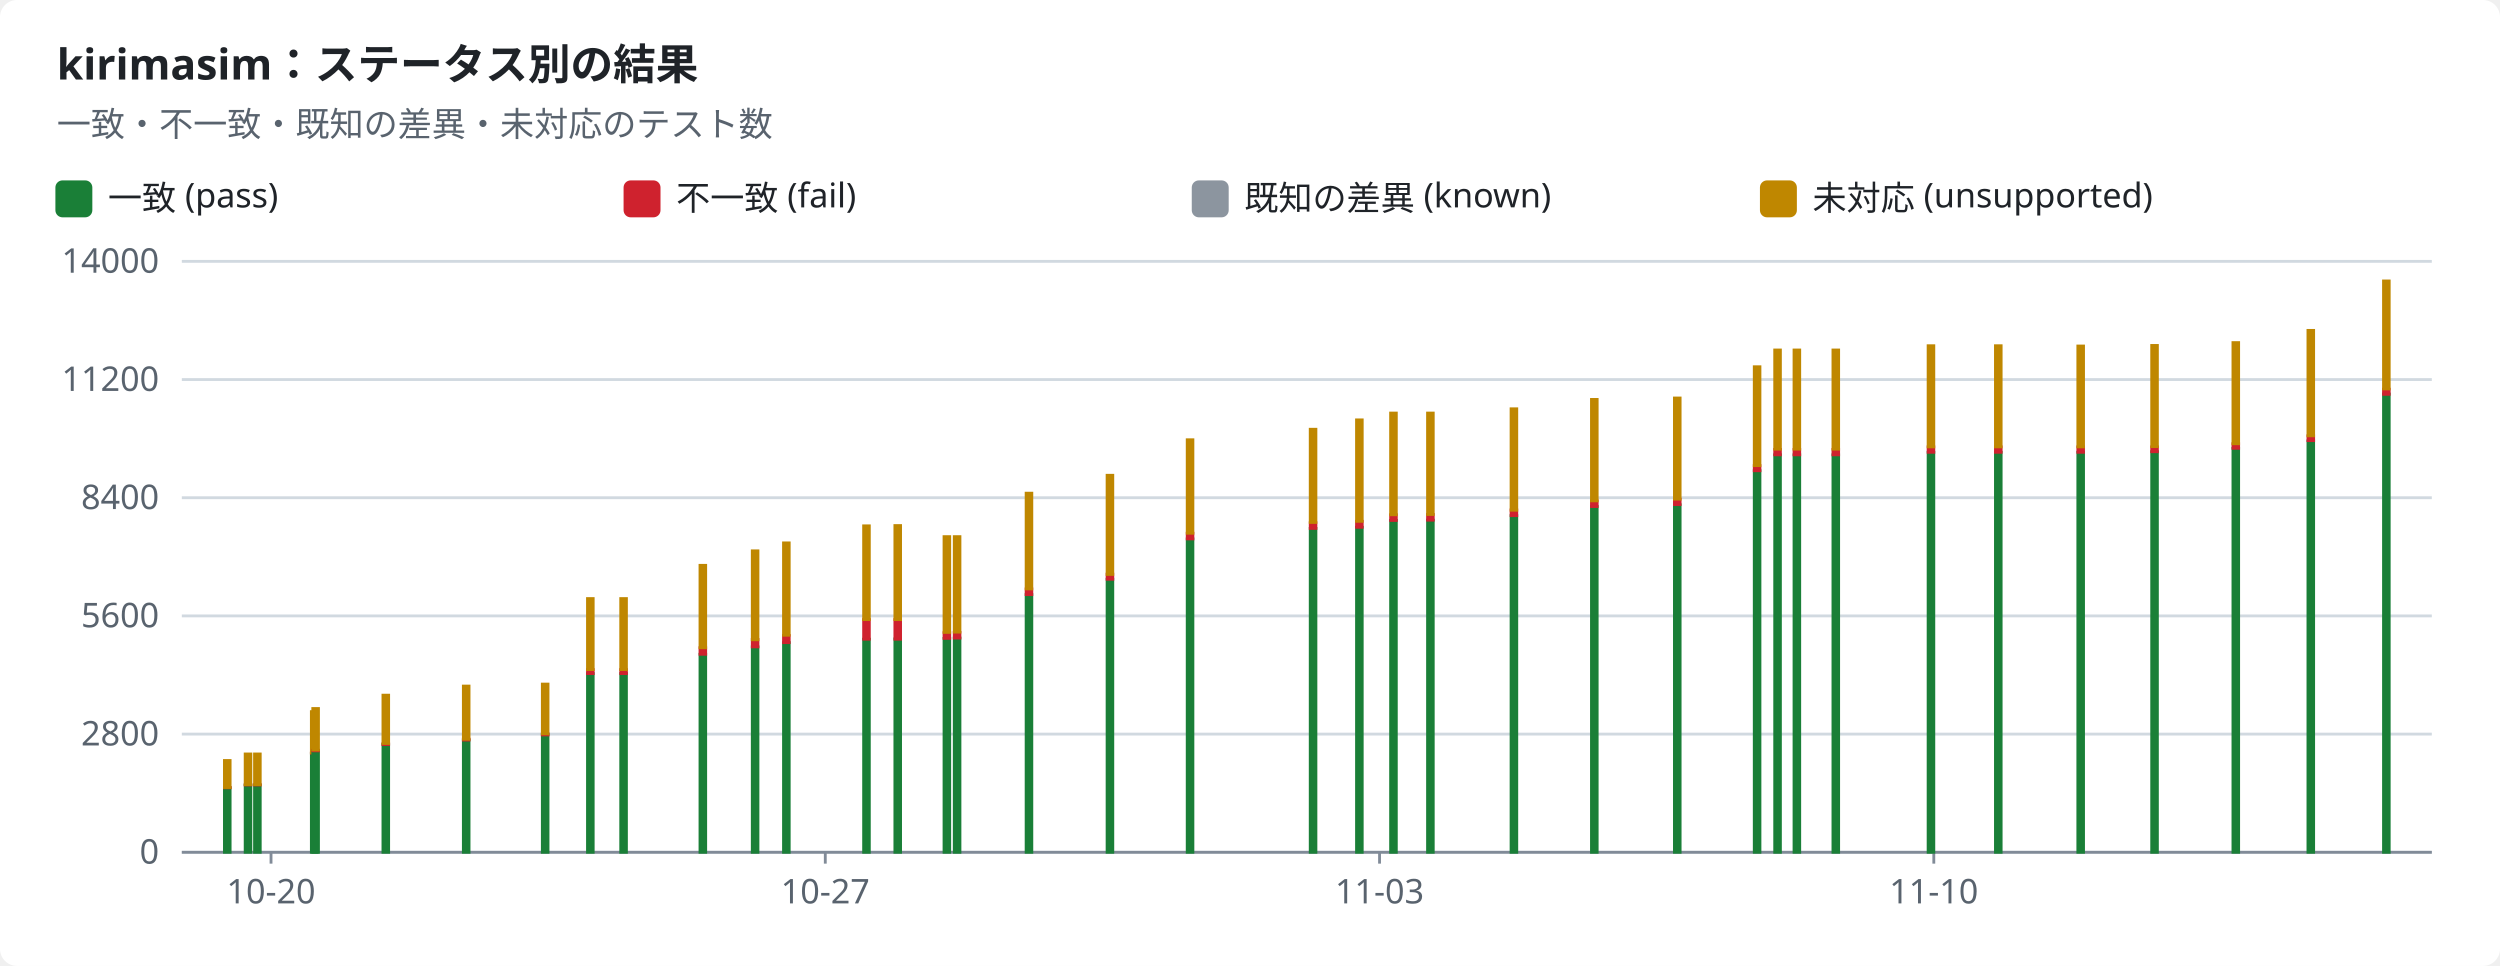
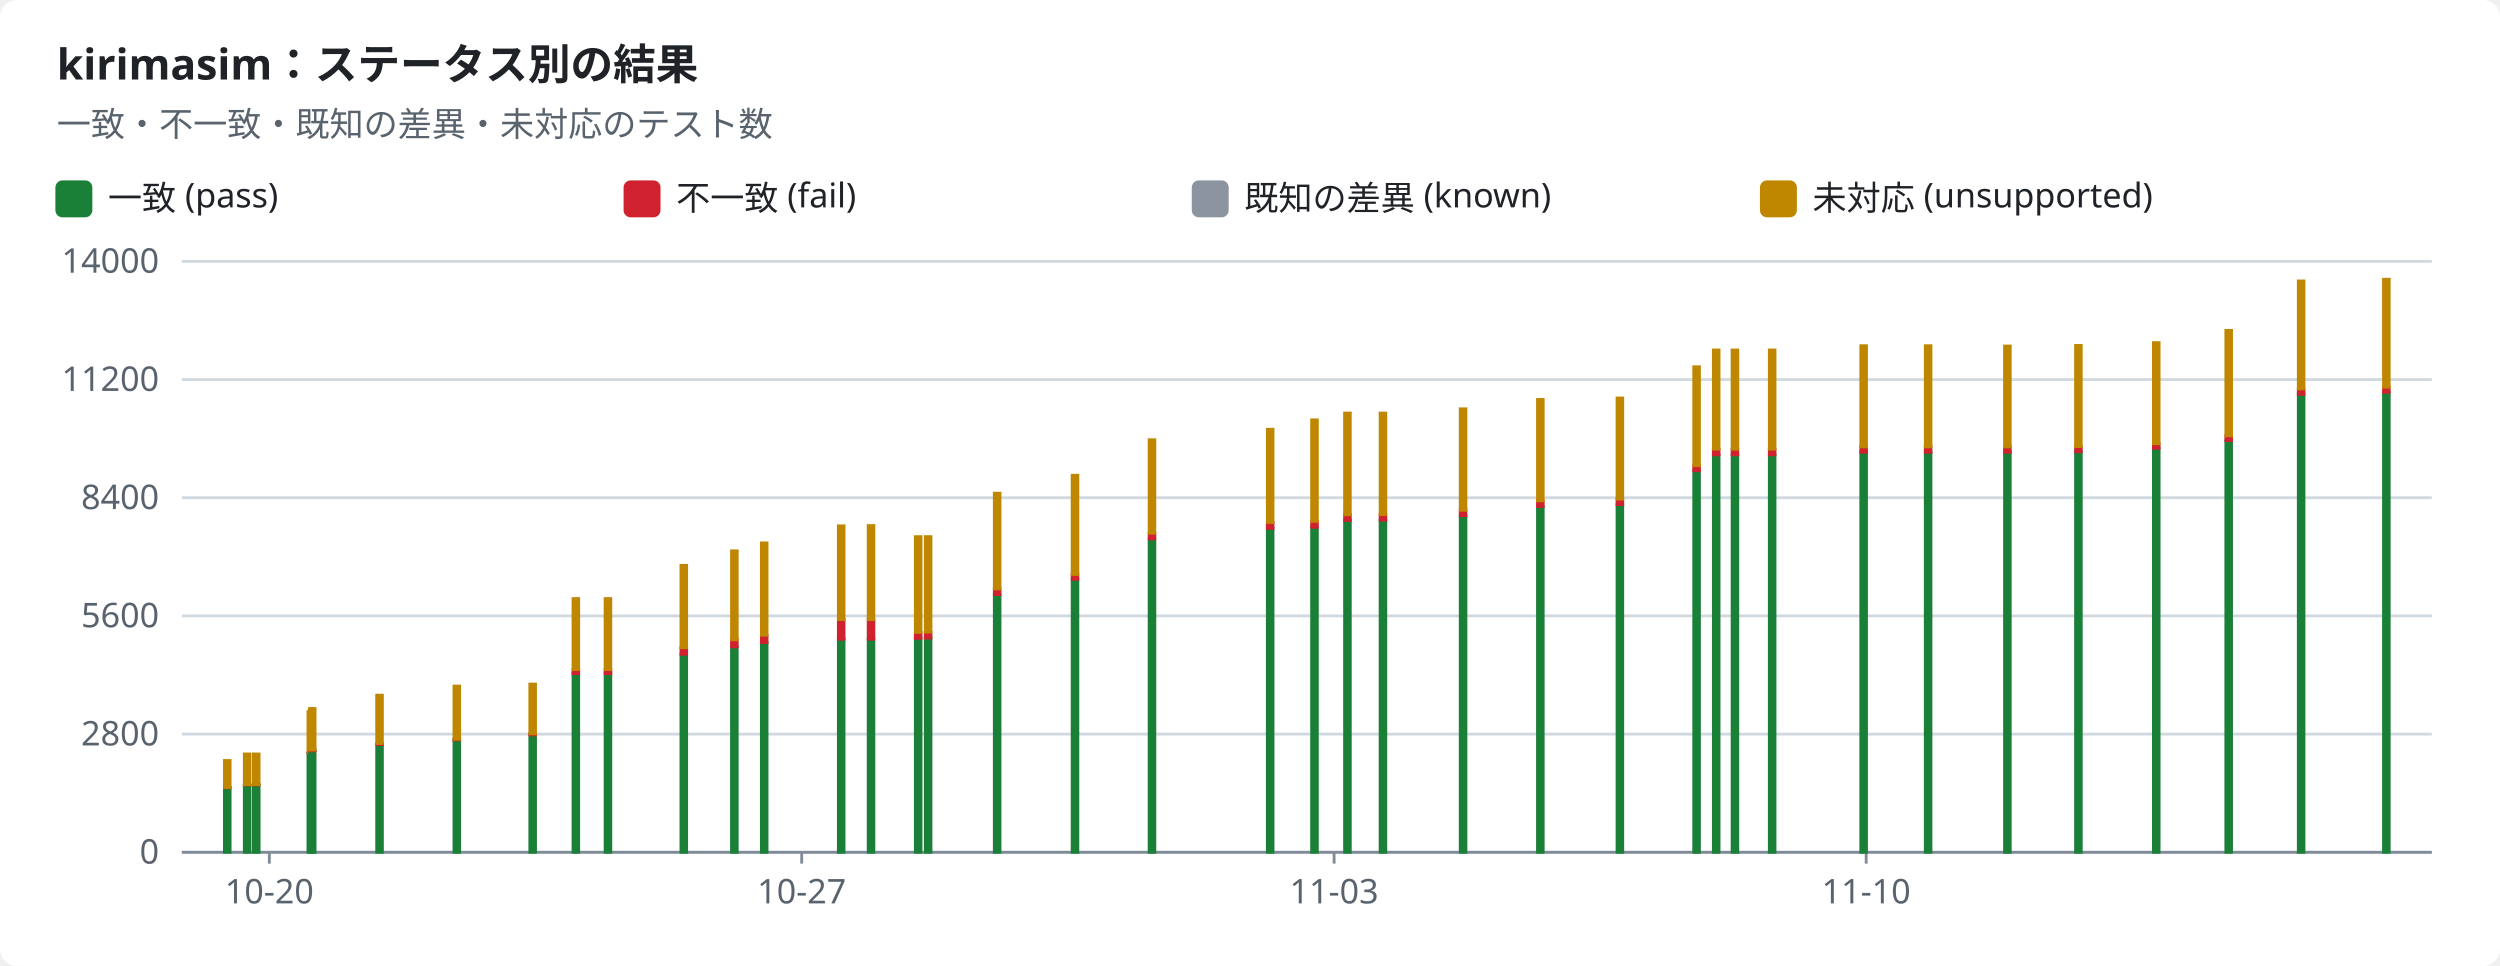
<svg xmlns="http://www.w3.org/2000/svg" width="880" height="340" viewBox="0 0 880 340" role="img">
  <style>text{font-family:-apple-system,BlinkMacSystemFont,"Segoe UI","Noto Sans",Helvetica,Arial,sans-serif;font-size:12px;fill:#1f2328;stroke:none}.bg{fill:#ffffff}.muted{fill:#59636e}.title{font-size:15px;font-weight:600}.grid{stroke:#d1d9e0;stroke-width:1}.axis{stroke:#818b98;stroke-width:1}.line{fill:none;stroke-width:2}.dashed{stroke-dasharray:5 4}.c-pass{stroke:#1a7f37;fill:#1a7f37}.c-fail{stroke:#cf222e;fill:#cf222e}.c-known{stroke:#8c959f;fill:#8c959f}.c-unsupported{stroke:#bf8700;fill:#bf8700}.line{fill:none}.mk{fill:none;stroke-width:1.6}@media (prefers-color-scheme:dark){text{fill:#f0f6fc}.bg{fill:#0d1117}.muted{fill:#9198a1}.grid{stroke:#3d444d}.axis{stroke:#656c76}.c-pass{stroke:#3fb950;fill:#3fb950}.c-fail{stroke:#f85149;fill:#f85149}.c-known{stroke:#6e7681;fill:#6e7681}.c-unsupported{stroke:#d29922;fill:#d29922}.line{fill:none}.mk{fill:none;stroke-width:1.6}}</style>
  <rect class="bg" width="880" height="340" rx="6" />
  <text x="20.0" y="28.0" class="title" text-anchor="start">kirimasim：ステータス別の結果</text>
  <text x="20.0" y="48.0" class="muted" text-anchor="start">一致・不一致・既知の差異・未対応のテスト数</text>
  <rect class="c-pass" x="20" y="64" width="12" height="12" rx="2" />
  <text x="38.0" y="74.0" text-anchor="start">一致 (pass)</text>
  <rect class="c-fail" x="220" y="64" width="12" height="12" rx="2" />
  <text x="238.0" y="74.0" text-anchor="start">不一致 (fail)</text>
  <rect class="c-known" x="420" y="64" width="12" height="12" rx="2" />
  <text x="438.0" y="74.0" text-anchor="start">既知の差異 (known)</text>
  <rect class="c-unsupported" x="620" y="64" width="12" height="12" rx="2" />
  <text x="638.0" y="74.0" text-anchor="start">未対応 (unsupported)</text>
  <line class="grid" x1="64" x2="856" y1="300.0" y2="300.0" />
  <text x="56.0" y="304.0" class="muted" text-anchor="end">0</text>
  <line class="grid" x1="64" x2="856" y1="258.4" y2="258.4" />
  <text x="56.0" y="262.4" class="muted" text-anchor="end">2800</text>
  <line class="grid" x1="64" x2="856" y1="216.8" y2="216.8" />
  <text x="56.0" y="220.8" class="muted" text-anchor="end">5600</text>
  <line class="grid" x1="64" x2="856" y1="175.2" y2="175.2" />
  <text x="56.0" y="179.2" class="muted" text-anchor="end">8400</text>
  <line class="grid" x1="64" x2="856" y1="133.6" y2="133.6" />
  <text x="56.0" y="137.6" class="muted" text-anchor="end">11200</text>
  <line class="grid" x1="64" x2="856" y1="92.0" y2="92.0" />
  <text x="56.0" y="96.0" class="muted" text-anchor="end">14000</text>
  <line class="axis" x1="64" x2="856" y1="300" y2="300" />
-   <line class="axis" x1="95.4" x2="95.4" y1="300" y2="304" />
-   <text x="95.4" y="318.0" class="muted" text-anchor="middle">10-20</text>
-   <line class="axis" x1="290.5" x2="290.5" y1="300" y2="304" />
-   <text x="290.5" y="318.0" class="muted" text-anchor="middle">10-27</text>
-   <line class="axis" x1="485.6" x2="485.6" y1="300" y2="304" />
-   <text x="485.6" y="318.0" class="muted" text-anchor="middle">11-03</text>
-   <line class="axis" x1="680.7" x2="680.7" y1="300" y2="304" />
-   <text x="680.7" y="318.0" class="muted" text-anchor="middle">11-10</text>
+   <line class="axis" x1="94.8" x2="94.8" y1="300" y2="304" />
+   <text x="94.8" y="318.0" class="muted" text-anchor="middle">10-20</text>
+   <line class="axis" x1="282.2" x2="282.2" y1="300" y2="304" />
+   <text x="282.2" y="318.0" class="muted" text-anchor="middle">10-27</text>
+   <line class="axis" x1="469.6" x2="469.6" y1="300" y2="304" />
+   <text x="469.6" y="318.0" class="muted" text-anchor="middle">11-03</text>
+   <line class="axis" x1="656.9" x2="656.9" y1="300" y2="304" />
+   <text x="656.9" y="318.0" class="muted" text-anchor="middle">11-10</text>
  <rect class="c-pass" x="79.0" y="277.3" width="2.0" height="22.7" />
  <rect class="c-fail" x="79.0" y="277.2" width="2.0" height="0.1" />
  <rect class="c-unsupported" x="79.0" y="267.7" width="2.0" height="9.5" />
-   <rect class="c-pass" x="86.3" y="276.4" width="2.0" height="23.6" />
-   <rect class="c-fail" x="86.3" y="276.2" width="2.0" height="0.1" />
-   <rect class="c-unsupported" x="86.3" y="265.4" width="2.0" height="10.8" />
-   <rect class="c-pass" x="89.6" y="276.4" width="2.0" height="23.6" />
-   <rect class="c-fail" x="89.6" y="276.2" width="2.0" height="0.1" />
-   <rect class="c-unsupported" x="89.6" y="265.4" width="2.0" height="10.8" />
-   <rect class="c-pass" x="109.6" y="265.2" width="2.0" height="34.8" />
-   <rect class="c-fail" x="109.6" y="265.0" width="2.0" height="0.1" />
-   <rect class="c-unsupported" x="109.6" y="250.5" width="2.0" height="14.5" />
-   <rect class="c-pass" x="110.1" y="264.3" width="2.0" height="35.7" />
-   <rect class="c-fail" x="110.1" y="264.1" width="2.0" height="0.2" />
-   <rect class="c-unsupported" x="110.1" y="249.4" width="2.0" height="14.6" />
-   <rect class="c-pass" x="134.8" y="262.1" width="2.0" height="37.9" />
-   <rect class="c-fail" x="134.8" y="261.8" width="2.0" height="0.3" />
-   <rect class="c-unsupported" x="134.8" y="244.7" width="2.0" height="17.0" />
-   <rect class="c-pass" x="163.1" y="260.5" width="2.0" height="39.5" />
-   <rect class="c-fail" x="163.1" y="260.2" width="2.0" height="0.3" />
-   <rect class="c-unsupported" x="163.1" y="241.5" width="2.0" height="18.7" />
-   <rect class="c-pass" x="190.9" y="258.6" width="2.0" height="41.4" />
-   <rect class="c-fail" x="190.9" y="258.3" width="2.0" height="0.4" />
-   <rect class="c-unsupported" x="190.9" y="240.8" width="2.0" height="17.5" />
-   <rect class="c-pass" x="206.8" y="237.1" width="2.0" height="62.9" />
-   <rect class="c-fail" x="206.8" y="235.7" width="2.0" height="1.4" />
-   <rect class="c-unsupported" x="206.8" y="210.7" width="2.0" height="25.0" />
-   <rect class="c-pass" x="218.5" y="237.1" width="2.0" height="62.9" />
-   <rect class="c-fail" x="218.5" y="235.7" width="2.0" height="1.4" />
-   <rect class="c-unsupported" x="218.5" y="210.7" width="2.0" height="25.0" />
-   <rect class="c-pass" x="246.4" y="230.3" width="2.0" height="69.7" />
-   <rect class="c-fail" x="246.4" y="228.0" width="2.0" height="2.3" />
-   <rect class="c-unsupported" x="246.4" y="199.0" width="2.0" height="29.0" />
-   <rect class="c-pass" x="264.8" y="227.7" width="2.0" height="72.3" />
-   <rect class="c-fail" x="264.8" y="225.1" width="2.0" height="2.6" />
-   <rect class="c-unsupported" x="264.8" y="193.9" width="2.0" height="31.3" />
-   <rect class="c-pass" x="275.8" y="226.2" width="2.0" height="73.8" />
-   <rect class="c-fail" x="275.8" y="223.7" width="2.0" height="2.5" />
-   <rect class="c-unsupported" x="275.8" y="191.1" width="2.0" height="32.5" />
-   <rect class="c-pass" x="304.0" y="225.0" width="2.0" height="75.0" />
-   <rect class="c-fail" x="304.0" y="218.1" width="2.0" height="6.9" />
-   <rect class="c-unsupported" x="304.0" y="185.1" width="2.0" height="33.0" />
-   <rect class="c-pass" x="315.0" y="224.9" width="2.0" height="75.1" />
-   <rect class="c-fail" x="315.0" y="218.1" width="2.0" height="6.9" />
-   <rect class="c-unsupported" x="315.0" y="185.0" width="2.0" height="33.1" />
-   <rect class="c-pass" x="332.3" y="224.7" width="2.0" height="75.3" />
-   <rect class="c-fail" x="332.3" y="222.7" width="2.0" height="2.0" />
-   <rect class="c-known" x="332.3" y="222.7" width="2.0" height="0.0" />
-   <rect class="c-unsupported" x="332.3" y="188.9" width="2.0" height="33.7" />
-   <rect class="c-pass" x="335.9" y="224.6" width="2.0" height="75.4" />
-   <rect class="c-fail" x="335.9" y="222.6" width="2.0" height="2.0" />
-   <rect class="c-known" x="335.9" y="222.5" width="2.0" height="0.0" />
-   <rect class="c-unsupported" x="335.9" y="188.9" width="2.0" height="33.6" />
-   <rect class="c-pass" x="361.2" y="209.3" width="2.0" height="90.7" />
-   <rect class="c-fail" x="361.2" y="207.3" width="2.0" height="2.0" />
-   <rect class="c-known" x="361.2" y="207.2" width="2.0" height="0.0" />
-   <rect class="c-unsupported" x="361.2" y="173.6" width="2.0" height="33.7" />
-   <rect class="c-pass" x="389.7" y="203.9" width="2.0" height="96.1" />
-   <rect class="c-fail" x="389.7" y="202.1" width="2.0" height="1.8" />
-   <rect class="c-unsupported" x="389.7" y="167.3" width="2.0" height="34.9" />
-   <rect class="c-pass" x="417.9" y="189.7" width="2.0" height="110.3" />
-   <rect class="c-fail" x="417.9" y="187.7" width="2.0" height="2.0" />
-   <rect class="c-unsupported" x="417.9" y="154.8" width="2.0" height="32.9" />
-   <rect class="c-pass" x="461.2" y="186.0" width="2.0" height="114.0" />
-   <rect class="c-fail" x="461.2" y="184.0" width="2.0" height="2.0" />
-   <rect class="c-unsupported" x="461.2" y="151.1" width="2.0" height="32.8" />
-   <rect class="c-pass" x="477.5" y="185.6" width="2.0" height="114.4" />
-   <rect class="c-fail" x="477.5" y="183.5" width="2.0" height="2.1" />
-   <rect class="c-unsupported" x="477.5" y="147.8" width="2.0" height="35.7" />
-   <rect class="c-pass" x="489.5" y="183.2" width="2.0" height="116.8" />
-   <rect class="c-fail" x="489.5" y="181.2" width="2.0" height="2.0" />
-   <rect class="c-unsupported" x="489.5" y="145.4" width="2.0" height="35.8" />
-   <rect class="c-pass" x="502.5" y="183.1" width="2.0" height="116.9" />
-   <rect class="c-fail" x="502.5" y="181.1" width="2.0" height="2.0" />
-   <rect class="c-unsupported" x="502.5" y="145.4" width="2.0" height="35.7" />
-   <rect class="c-pass" x="531.9" y="181.5" width="2.0" height="118.5" />
-   <rect class="c-fail" x="531.9" y="179.5" width="2.0" height="2.0" />
-   <rect class="c-unsupported" x="531.9" y="143.9" width="2.0" height="35.7" />
-   <rect class="c-pass" x="560.2" y="178.3" width="2.0" height="121.7" />
-   <rect class="c-fail" x="560.2" y="176.3" width="2.0" height="2.0" />
-   <rect class="c-unsupported" x="560.2" y="140.6" width="2.0" height="35.7" />
-   <rect class="c-pass" x="589.4" y="177.7" width="2.0" height="122.3" />
-   <rect class="c-fail" x="589.4" y="175.7" width="2.0" height="1.9" />
-   <rect class="c-unsupported" x="589.4" y="140.1" width="2.0" height="35.6" />
-   <rect class="c-pass" x="617.5" y="165.7" width="2.0" height="134.3" />
-   <rect class="c-fail" x="617.5" y="163.9" width="2.0" height="1.8" />
-   <rect class="c-unsupported" x="617.5" y="129.1" width="2.0" height="34.8" />
-   <rect class="c-pass" x="624.7" y="160.1" width="2.0" height="139.9" />
-   <rect class="c-fail" x="624.7" y="158.2" width="2.0" height="1.9" />
-   <rect class="c-unsupported" x="624.7" y="123.2" width="2.0" height="34.9" />
-   <rect class="c-pass" x="631.5" y="160.1" width="2.0" height="139.9" />
-   <rect class="c-fail" x="631.5" y="158.2" width="2.0" height="1.9" />
-   <rect class="c-unsupported" x="631.5" y="123.2" width="2.0" height="34.9" />
-   <rect class="c-pass" x="645.2" y="160.1" width="2.0" height="139.9" />
-   <rect class="c-fail" x="645.2" y="158.2" width="2.0" height="1.9" />
-   <rect class="c-unsupported" x="645.2" y="123.2" width="2.0" height="34.9" />
-   <rect class="c-pass" x="678.7" y="159.2" width="2.0" height="140.8" />
-   <rect class="c-fail" x="678.7" y="157.3" width="2.0" height="1.9" />
-   <rect class="c-unsupported" x="678.7" y="121.7" width="2.0" height="35.6" />
-   <rect class="c-pass" x="702.4" y="159.2" width="2.0" height="140.8" />
-   <rect class="c-fail" x="702.4" y="157.3" width="2.0" height="1.9" />
-   <rect class="c-unsupported" x="702.4" y="121.7" width="2.0" height="35.6" />
-   <rect class="c-pass" x="731.4" y="159.2" width="2.0" height="140.8" />
-   <rect class="c-fail" x="731.4" y="157.3" width="2.0" height="1.9" />
-   <rect class="c-unsupported" x="731.4" y="121.8" width="2.0" height="35.5" />
-   <rect class="c-pass" x="757.4" y="159.0" width="2.0" height="141.0" />
-   <rect class="c-fail" x="757.4" y="157.3" width="2.0" height="1.7" />
-   <rect class="c-unsupported" x="757.4" y="121.6" width="2.0" height="35.6" />
-   <rect class="c-pass" x="786.0" y="157.8" width="2.0" height="142.2" />
-   <rect class="c-fail" x="786.0" y="156.2" width="2.0" height="1.6" />
-   <rect class="c-unsupported" x="786.0" y="120.6" width="2.0" height="35.6" />
-   <rect class="c-pass" x="812.4" y="155.2" width="2.0" height="144.8" />
-   <rect class="c-fail" x="812.4" y="153.4" width="2.0" height="1.7" />
-   <rect class="c-unsupported" x="812.4" y="116.3" width="2.0" height="37.1" />
-   <rect class="c-pass" x="839.0" y="138.7" width="2.0" height="161.3" />
-   <rect class="c-fail" x="839.0" y="137.0" width="2.0" height="1.8" />
-   <rect class="c-unsupported" x="839.0" y="98.9" width="2.0" height="38.0" />
+   <rect class="c-pass" x="86.0" y="276.4" width="2.0" height="23.6" />
+   <rect class="c-fail" x="86.0" y="276.2" width="2.0" height="0.1" />
+   <rect class="c-unsupported" x="86.0" y="265.4" width="2.0" height="10.8" />
+   <rect class="c-pass" x="89.2" y="276.4" width="2.0" height="23.6" />
+   <rect class="c-fail" x="89.2" y="276.2" width="2.0" height="0.1" />
+   <rect class="c-unsupported" x="89.2" y="265.4" width="2.0" height="10.8" />
+   <rect class="c-pass" x="108.4" y="265.2" width="2.0" height="34.8" />
+   <rect class="c-fail" x="108.4" y="265.0" width="2.0" height="0.1" />
+   <rect class="c-unsupported" x="108.4" y="250.5" width="2.0" height="14.5" />
+   <rect class="c-pass" x="108.9" y="264.3" width="2.0" height="35.7" />
+   <rect class="c-fail" x="108.9" y="264.1" width="2.0" height="0.2" />
+   <rect class="c-unsupported" x="108.9" y="249.4" width="2.0" height="14.6" />
+   <rect class="c-pass" x="132.6" y="262.1" width="2.0" height="37.9" />
+   <rect class="c-fail" x="132.6" y="261.8" width="2.0" height="0.3" />
+   <rect class="c-unsupported" x="132.6" y="244.7" width="2.0" height="17.0" />
+   <rect class="c-pass" x="159.8" y="260.5" width="2.0" height="39.5" />
+   <rect class="c-fail" x="159.8" y="260.2" width="2.0" height="0.3" />
+   <rect class="c-unsupported" x="159.8" y="241.5" width="2.0" height="18.7" />
+   <rect class="c-pass" x="186.5" y="258.6" width="2.0" height="41.4" />
+   <rect class="c-fail" x="186.5" y="258.3" width="2.0" height="0.4" />
+   <rect class="c-unsupported" x="186.5" y="240.8" width="2.0" height="17.5" />
+   <rect class="c-pass" x="201.7" y="237.1" width="2.0" height="62.9" />
+   <rect class="c-fail" x="201.7" y="235.7" width="2.0" height="1.4" />
+   <rect class="c-unsupported" x="201.7" y="210.7" width="2.0" height="25.0" />
+   <rect class="c-pass" x="213.0" y="237.1" width="2.0" height="62.9" />
+   <rect class="c-fail" x="213.0" y="235.7" width="2.0" height="1.4" />
+   <rect class="c-unsupported" x="213.0" y="210.7" width="2.0" height="25.0" />
+   <rect class="c-pass" x="239.7" y="230.3" width="2.0" height="69.7" />
+   <rect class="c-fail" x="239.7" y="228.0" width="2.0" height="2.3" />
+   <rect class="c-unsupported" x="239.7" y="199.0" width="2.0" height="29.0" />
+   <rect class="c-pass" x="257.5" y="227.7" width="2.0" height="72.3" />
+   <rect class="c-fail" x="257.5" y="225.1" width="2.0" height="2.6" />
+   <rect class="c-unsupported" x="257.5" y="193.9" width="2.0" height="31.3" />
+   <rect class="c-pass" x="268.0" y="226.2" width="2.0" height="73.8" />
+   <rect class="c-fail" x="268.0" y="223.7" width="2.0" height="2.5" />
+   <rect class="c-unsupported" x="268.0" y="191.1" width="2.0" height="32.5" />
+   <rect class="c-pass" x="295.1" y="225.0" width="2.0" height="75.0" />
+   <rect class="c-fail" x="295.1" y="218.1" width="2.0" height="6.9" />
+   <rect class="c-unsupported" x="295.1" y="185.1" width="2.0" height="33.0" />
+   <rect class="c-pass" x="305.6" y="224.9" width="2.0" height="75.1" />
+   <rect class="c-fail" x="305.6" y="218.1" width="2.0" height="6.9" />
+   <rect class="c-unsupported" x="305.6" y="185.0" width="2.0" height="33.1" />
+   <rect class="c-pass" x="322.2" y="224.7" width="2.0" height="75.3" />
+   <rect class="c-fail" x="322.2" y="222.7" width="2.0" height="2.0" />
+   <rect class="c-known" x="322.2" y="222.7" width="2.0" height="0.0" />
+   <rect class="c-unsupported" x="322.2" y="188.9" width="2.0" height="33.7" />
+   <rect class="c-pass" x="325.7" y="224.6" width="2.0" height="75.4" />
+   <rect class="c-fail" x="325.7" y="222.6" width="2.0" height="2.0" />
+   <rect class="c-known" x="325.7" y="222.5" width="2.0" height="0.0" />
+   <rect class="c-unsupported" x="325.7" y="188.9" width="2.0" height="33.6" />
+   <rect class="c-pass" x="350.0" y="209.3" width="2.0" height="90.7" />
+   <rect class="c-fail" x="350.0" y="207.3" width="2.0" height="2.0" />
+   <rect class="c-known" x="350.0" y="207.2" width="2.0" height="0.0" />
+   <rect class="c-unsupported" x="350.0" y="173.6" width="2.0" height="33.7" />
+   <rect class="c-pass" x="377.4" y="203.9" width="2.0" height="96.1" />
+   <rect class="c-fail" x="377.4" y="202.1" width="2.0" height="1.8" />
+   <rect class="c-unsupported" x="377.4" y="167.3" width="2.0" height="34.9" />
+   <rect class="c-pass" x="404.5" y="189.7" width="2.0" height="110.3" />
+   <rect class="c-fail" x="404.5" y="187.7" width="2.0" height="2.0" />
+   <rect class="c-unsupported" x="404.5" y="154.8" width="2.0" height="32.9" />
+   <rect class="c-pass" x="446.1" y="186.0" width="2.0" height="114.0" />
+   <rect class="c-fail" x="446.1" y="184.0" width="2.0" height="2.0" />
+   <rect class="c-unsupported" x="446.1" y="151.1" width="2.0" height="32.8" />
+   <rect class="c-pass" x="461.7" y="185.6" width="2.0" height="114.4" />
+   <rect class="c-fail" x="461.7" y="183.5" width="2.0" height="2.1" />
+   <rect class="c-unsupported" x="461.7" y="147.8" width="2.0" height="35.7" />
+   <rect class="c-pass" x="473.3" y="183.2" width="2.0" height="116.8" />
+   <rect class="c-fail" x="473.3" y="181.2" width="2.0" height="2.0" />
+   <rect class="c-unsupported" x="473.3" y="145.4" width="2.0" height="35.8" />
+   <rect class="c-pass" x="485.8" y="183.1" width="2.0" height="116.9" />
+   <rect class="c-fail" x="485.8" y="181.1" width="2.0" height="2.0" />
+   <rect class="c-unsupported" x="485.8" y="145.4" width="2.0" height="35.7" />
+   <rect class="c-pass" x="514.0" y="181.5" width="2.0" height="118.5" />
+   <rect class="c-fail" x="514.0" y="179.5" width="2.0" height="2.0" />
+   <rect class="c-unsupported" x="514.0" y="143.9" width="2.0" height="35.7" />
+   <rect class="c-pass" x="541.2" y="178.3" width="2.0" height="121.7" />
+   <rect class="c-fail" x="541.2" y="176.3" width="2.0" height="2.0" />
+   <rect class="c-unsupported" x="541.2" y="140.6" width="2.0" height="35.7" />
+   <rect class="c-pass" x="569.2" y="177.7" width="2.0" height="122.3" />
+   <rect class="c-fail" x="569.2" y="175.7" width="2.0" height="1.9" />
+   <rect class="c-unsupported" x="569.2" y="140.1" width="2.0" height="35.6" />
+   <rect class="c-pass" x="596.2" y="165.7" width="2.0" height="134.3" />
+   <rect class="c-fail" x="596.2" y="163.9" width="2.0" height="1.8" />
+   <rect class="c-unsupported" x="596.2" y="129.1" width="2.0" height="34.8" />
+   <rect class="c-pass" x="603.1" y="160.1" width="2.0" height="139.9" />
+   <rect class="c-fail" x="603.1" y="158.2" width="2.0" height="1.9" />
+   <rect class="c-unsupported" x="603.1" y="123.2" width="2.0" height="34.9" />
+   <rect class="c-pass" x="609.7" y="160.1" width="2.0" height="139.9" />
+   <rect class="c-fail" x="609.7" y="158.2" width="2.0" height="1.9" />
+   <rect class="c-unsupported" x="609.7" y="123.2" width="2.0" height="34.9" />
+   <rect class="c-pass" x="622.8" y="160.1" width="2.0" height="139.9" />
+   <rect class="c-fail" x="622.8" y="158.2" width="2.0" height="1.9" />
+   <rect class="c-unsupported" x="622.8" y="123.2" width="2.0" height="34.9" />
+   <rect class="c-pass" x="655.0" y="159.2" width="2.0" height="140.8" />
+   <rect class="c-fail" x="655.0" y="157.3" width="2.0" height="1.9" />
+   <rect class="c-unsupported" x="655.0" y="121.7" width="2.0" height="35.6" />
+   <rect class="c-pass" x="677.7" y="159.2" width="2.0" height="140.8" />
+   <rect class="c-fail" x="677.7" y="157.3" width="2.0" height="1.9" />
+   <rect class="c-unsupported" x="677.7" y="121.7" width="2.0" height="35.6" />
+   <rect class="c-pass" x="705.6" y="159.2" width="2.0" height="140.8" />
+   <rect class="c-fail" x="705.6" y="157.3" width="2.0" height="1.9" />
+   <rect class="c-unsupported" x="705.6" y="121.8" width="2.0" height="35.5" />
+   <rect class="c-pass" x="730.6" y="159.0" width="2.0" height="141.0" />
+   <rect class="c-fail" x="730.6" y="157.3" width="2.0" height="1.7" />
+   <rect class="c-unsupported" x="730.6" y="121.6" width="2.0" height="35.6" />
+   <rect class="c-pass" x="758.0" y="157.8" width="2.0" height="142.2" />
+   <rect class="c-fail" x="758.0" y="156.2" width="2.0" height="1.6" />
+   <rect class="c-unsupported" x="758.0" y="120.6" width="2.0" height="35.6" />
+   <rect class="c-pass" x="783.5" y="155.2" width="2.0" height="144.8" />
+   <rect class="c-fail" x="783.5" y="153.4" width="2.0" height="1.7" />
+   <rect class="c-unsupported" x="783.5" y="116.3" width="2.0" height="37.1" />
+   <rect class="c-pass" x="809.0" y="138.7" width="2.0" height="161.3" />
+   <rect class="c-fail" x="809.0" y="137.0" width="2.0" height="1.8" />
+   <rect class="c-unsupported" x="809.0" y="98.9" width="2.0" height="38.0" />
+   <rect class="c-pass" x="839.0" y="138.1" width="2.0" height="161.9" />
+   <rect class="c-fail" x="839.0" y="136.3" width="2.0" height="1.8" />
+   <rect class="c-unsupported" x="839.0" y="98.3" width="2.0" height="38.0" />
</svg>
